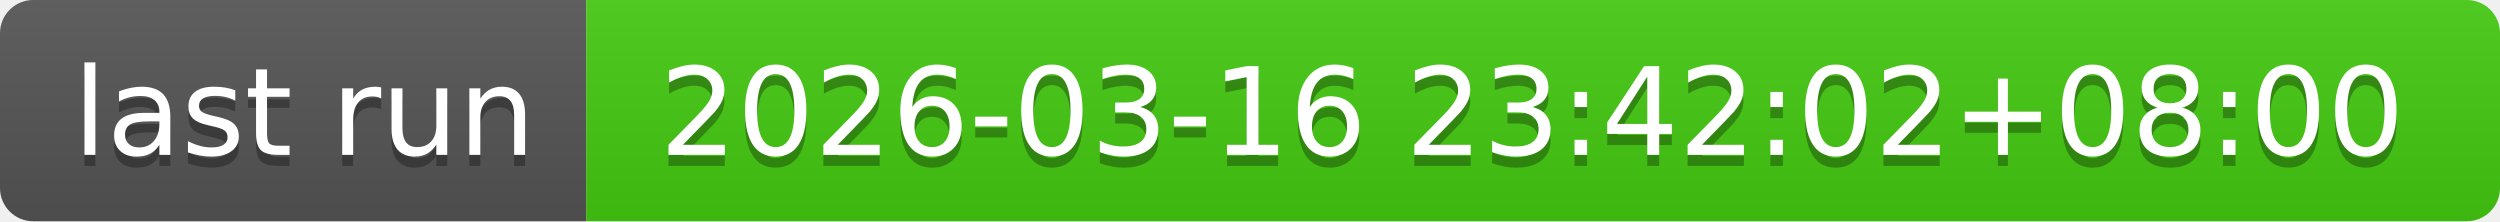
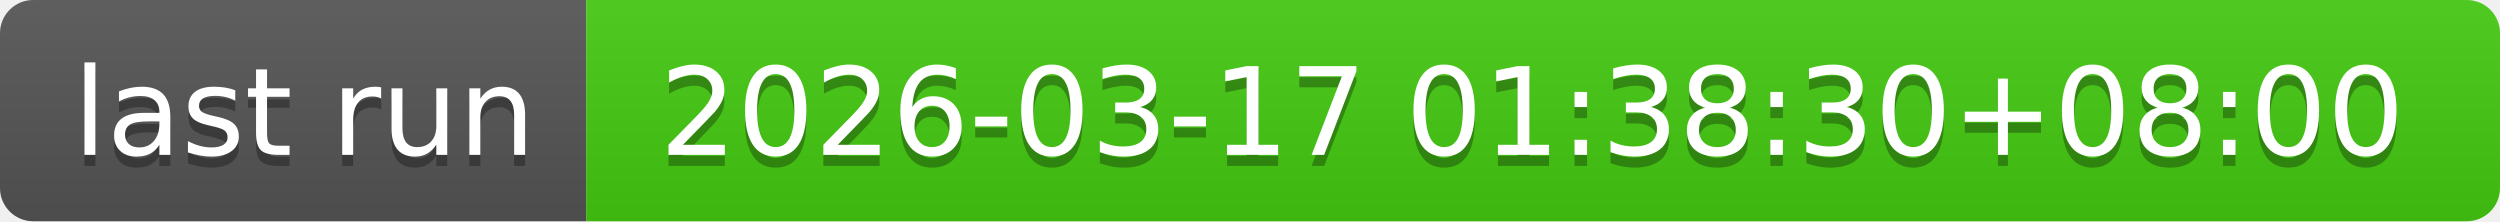
- <svg xmlns="http://www.w3.org/2000/svg" width="226" height="20" role="img" aria-label="last run: 2026-03-16 23:42:02+08:00">
+ <svg xmlns="http://www.w3.org/2000/svg" width="226" height="20" role="img" aria-label="last run: 2026-03-17 01:38:30+08:00">
  <linearGradient id="s" x2="0" y2="100%">
    <stop offset="0" stop-color="#bbb" stop-opacity=".1" />
    <stop offset="1" stop-opacity=".1" />
  </linearGradient>
  <clipPath id="r">
    <rect width="226" height="20" rx="3" fill="#fff" />
  </clipPath>
  <g clip-path="url(#r)">
    <rect width="53" height="20" fill="#555" />
    <rect x="53" width="173" height="20" fill="#4c1" />
    <rect width="226" height="20" fill="url(#s)" />
  </g>
  <g fill="#fff" text-anchor="middle" font-family="Verdana,Geneva,DejaVu Sans,sans-serif" text-rendering="geometricPrecision" font-size="110">
    <text aria-hidden="true" x="275" y="150" fill="#010101" fill-opacity=".3" transform="scale(.1)" textLength="430">last run</text>
    <text x="275" y="140" transform="scale(.1)" fill="#fff" textLength="430">last run</text>
-     <text aria-hidden="true" x="1385" y="150" fill="#010101" fill-opacity=".3" transform="scale(.1)" textLength="1630">2026-03-16 23:42:02+08:00</text>
-     <text x="1385" y="140" transform="scale(.1)" fill="#fff" textLength="1630">2026-03-16 23:42:02+08:00</text>
+     <text aria-hidden="true" x="1385" y="150" fill="#010101" fill-opacity=".3" transform="scale(.1)" textLength="1630">2026-03-17 01:38:30+08:00</text>
+     <text x="1385" y="140" transform="scale(.1)" fill="#fff" textLength="1630">2026-03-17 01:38:30+08:00</text>
  </g>
</svg>
